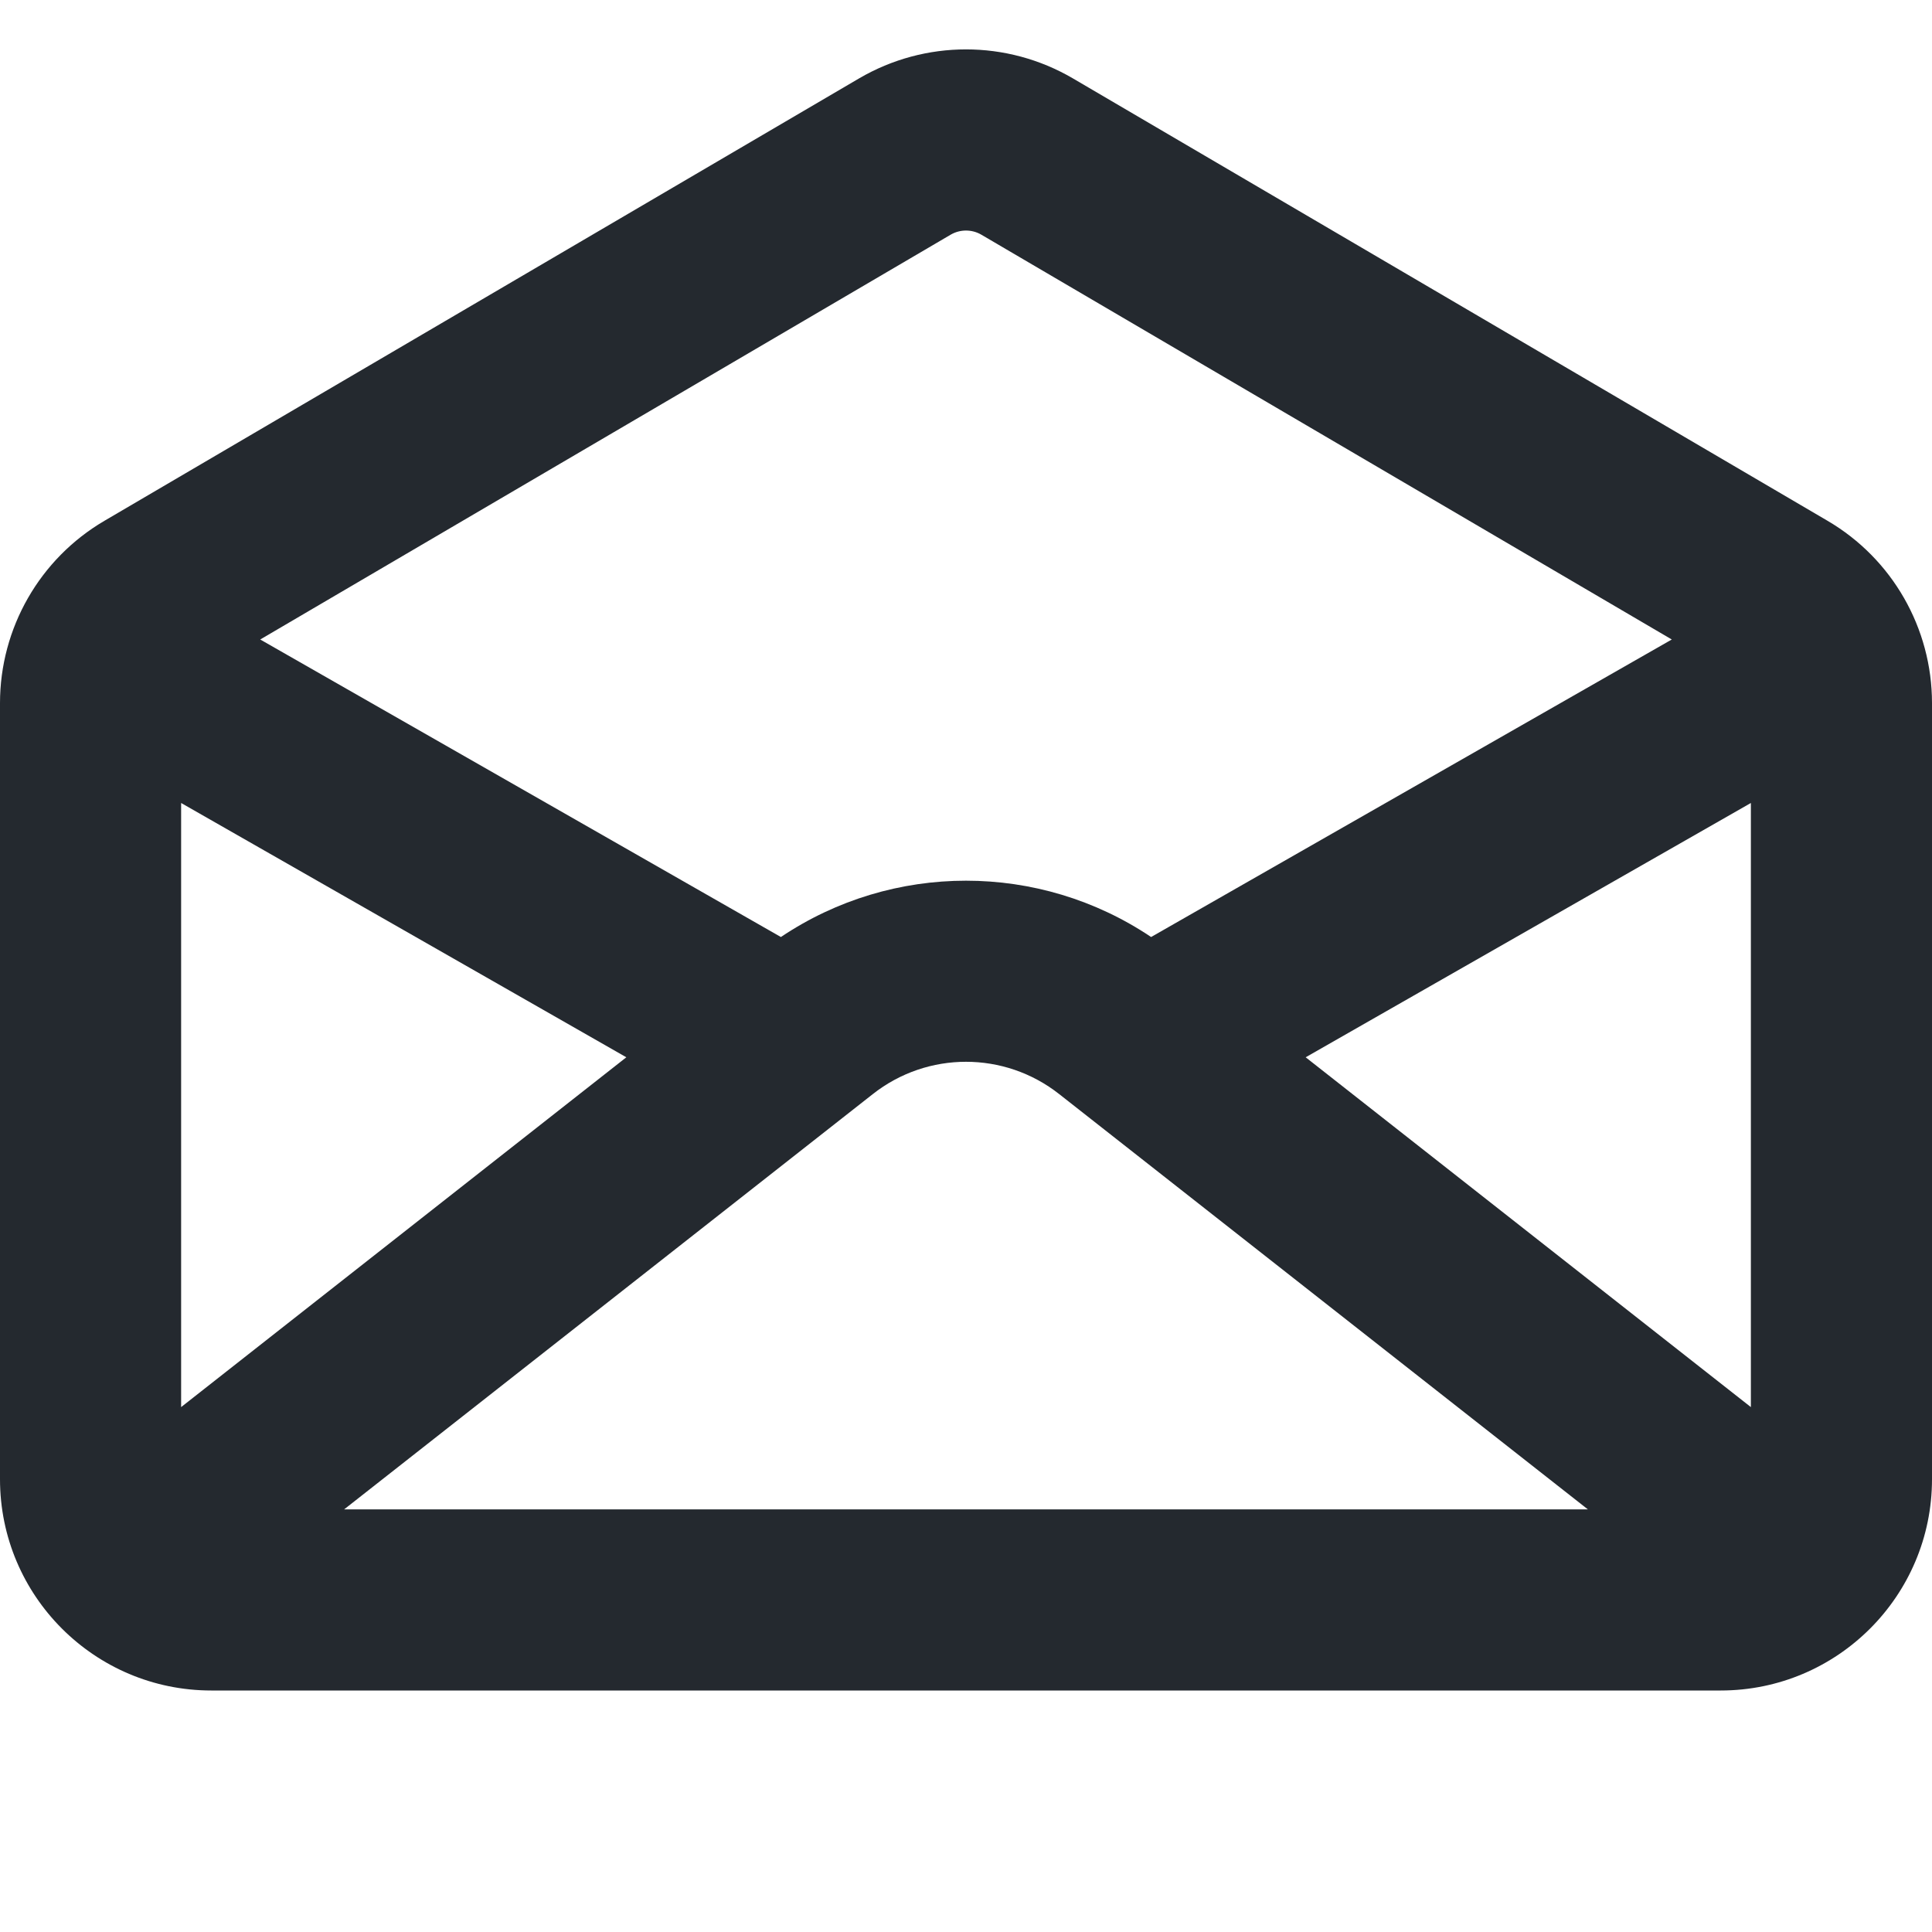
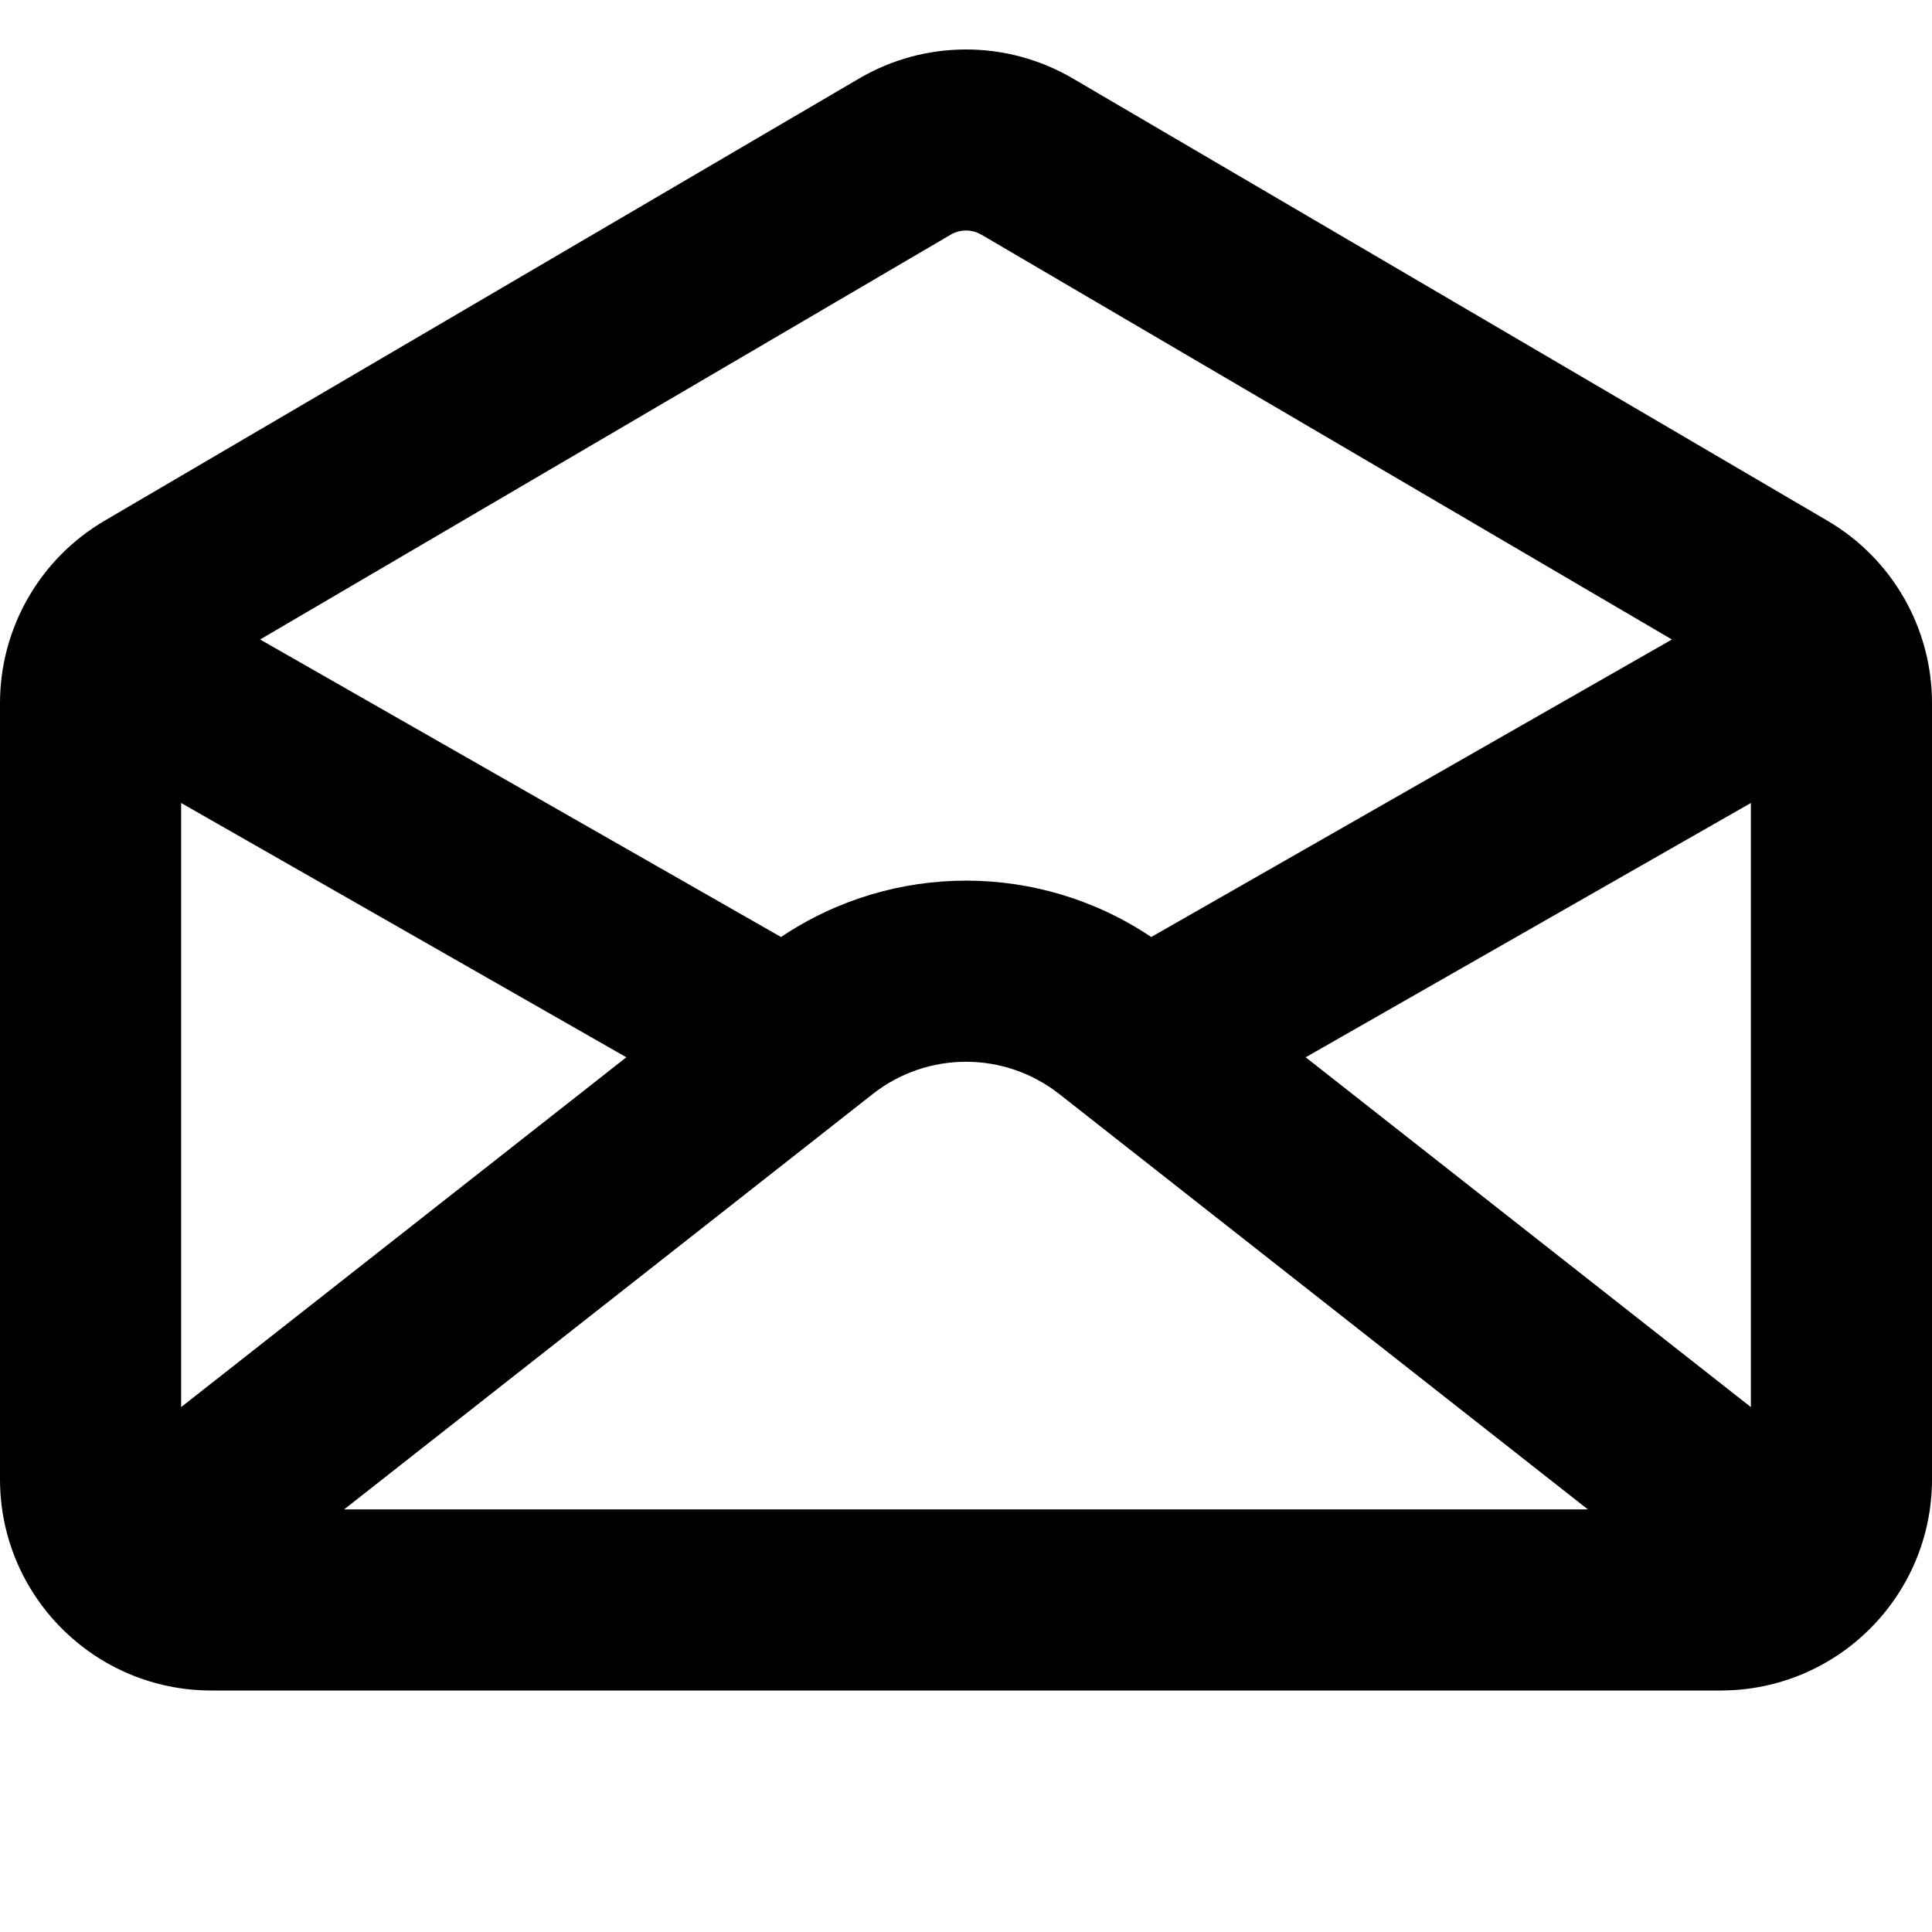
- <svg xmlns="http://www.w3.org/2000/svg" width="16" height="16" viewBox="0 0 16 16" fill="none">
-   <path fill-rule="evenodd" clip-rule="evenodd" d="M7.115 0.649C7.662 0.329 8.338 0.329 8.885 0.649L15.135 4.313C15.671 4.627 16 5.202 16 5.823V12.25C16 13.216 15.216 14 14.25 14H1.75C0.784 14 0 13.216 0 12.25V5.823C0 5.202 0.329 4.627 0.865 4.313L7.115 0.649ZM8.126 1.943C8.048 1.898 7.952 1.898 7.874 1.943L2.155 5.296L6.467 7.76C7.393 7.138 8.607 7.138 9.533 7.76L13.845 5.296L8.126 1.943ZM14.5 6.65L10.813 8.756L14.5 11.653V6.65ZM5.187 8.756L1.5 6.65V11.653L5.187 8.756ZM13.15 12.5H2.85L7.228 9.061C7.681 8.704 8.319 8.704 8.772 9.061L13.15 12.5Z" fill="#24292F" />
+ <svg xmlns="http://www.w3.org/2000/svg" width="16" height="16" viewBox="0 0 16 16">
+   <path fill-rule="evenodd" d="M7.115.65a1.75 1.75 0 011.77 0l6.25 3.663c.536.314.865.889.865 1.51v6.427A1.75 1.75 0 0114.25 14H1.75A1.75 1.75 0 010 12.25V5.823c0-.621.33-1.196.865-1.51L7.115.65zm1.011 1.293a.25.25 0 00-.252 0l-5.72 3.353L6.468 7.76a2.75 2.75 0 013.066 0l4.312-2.464-5.719-3.353zM14.5 6.65l-3.687 2.106 3.687 2.897V6.65zM5.187 8.756L1.5 6.65v5.003l3.687-2.897zM13.15 12.5H2.85l4.378-3.44a1.25 1.25 0 011.544 0l4.378 3.44z" />
</svg>
